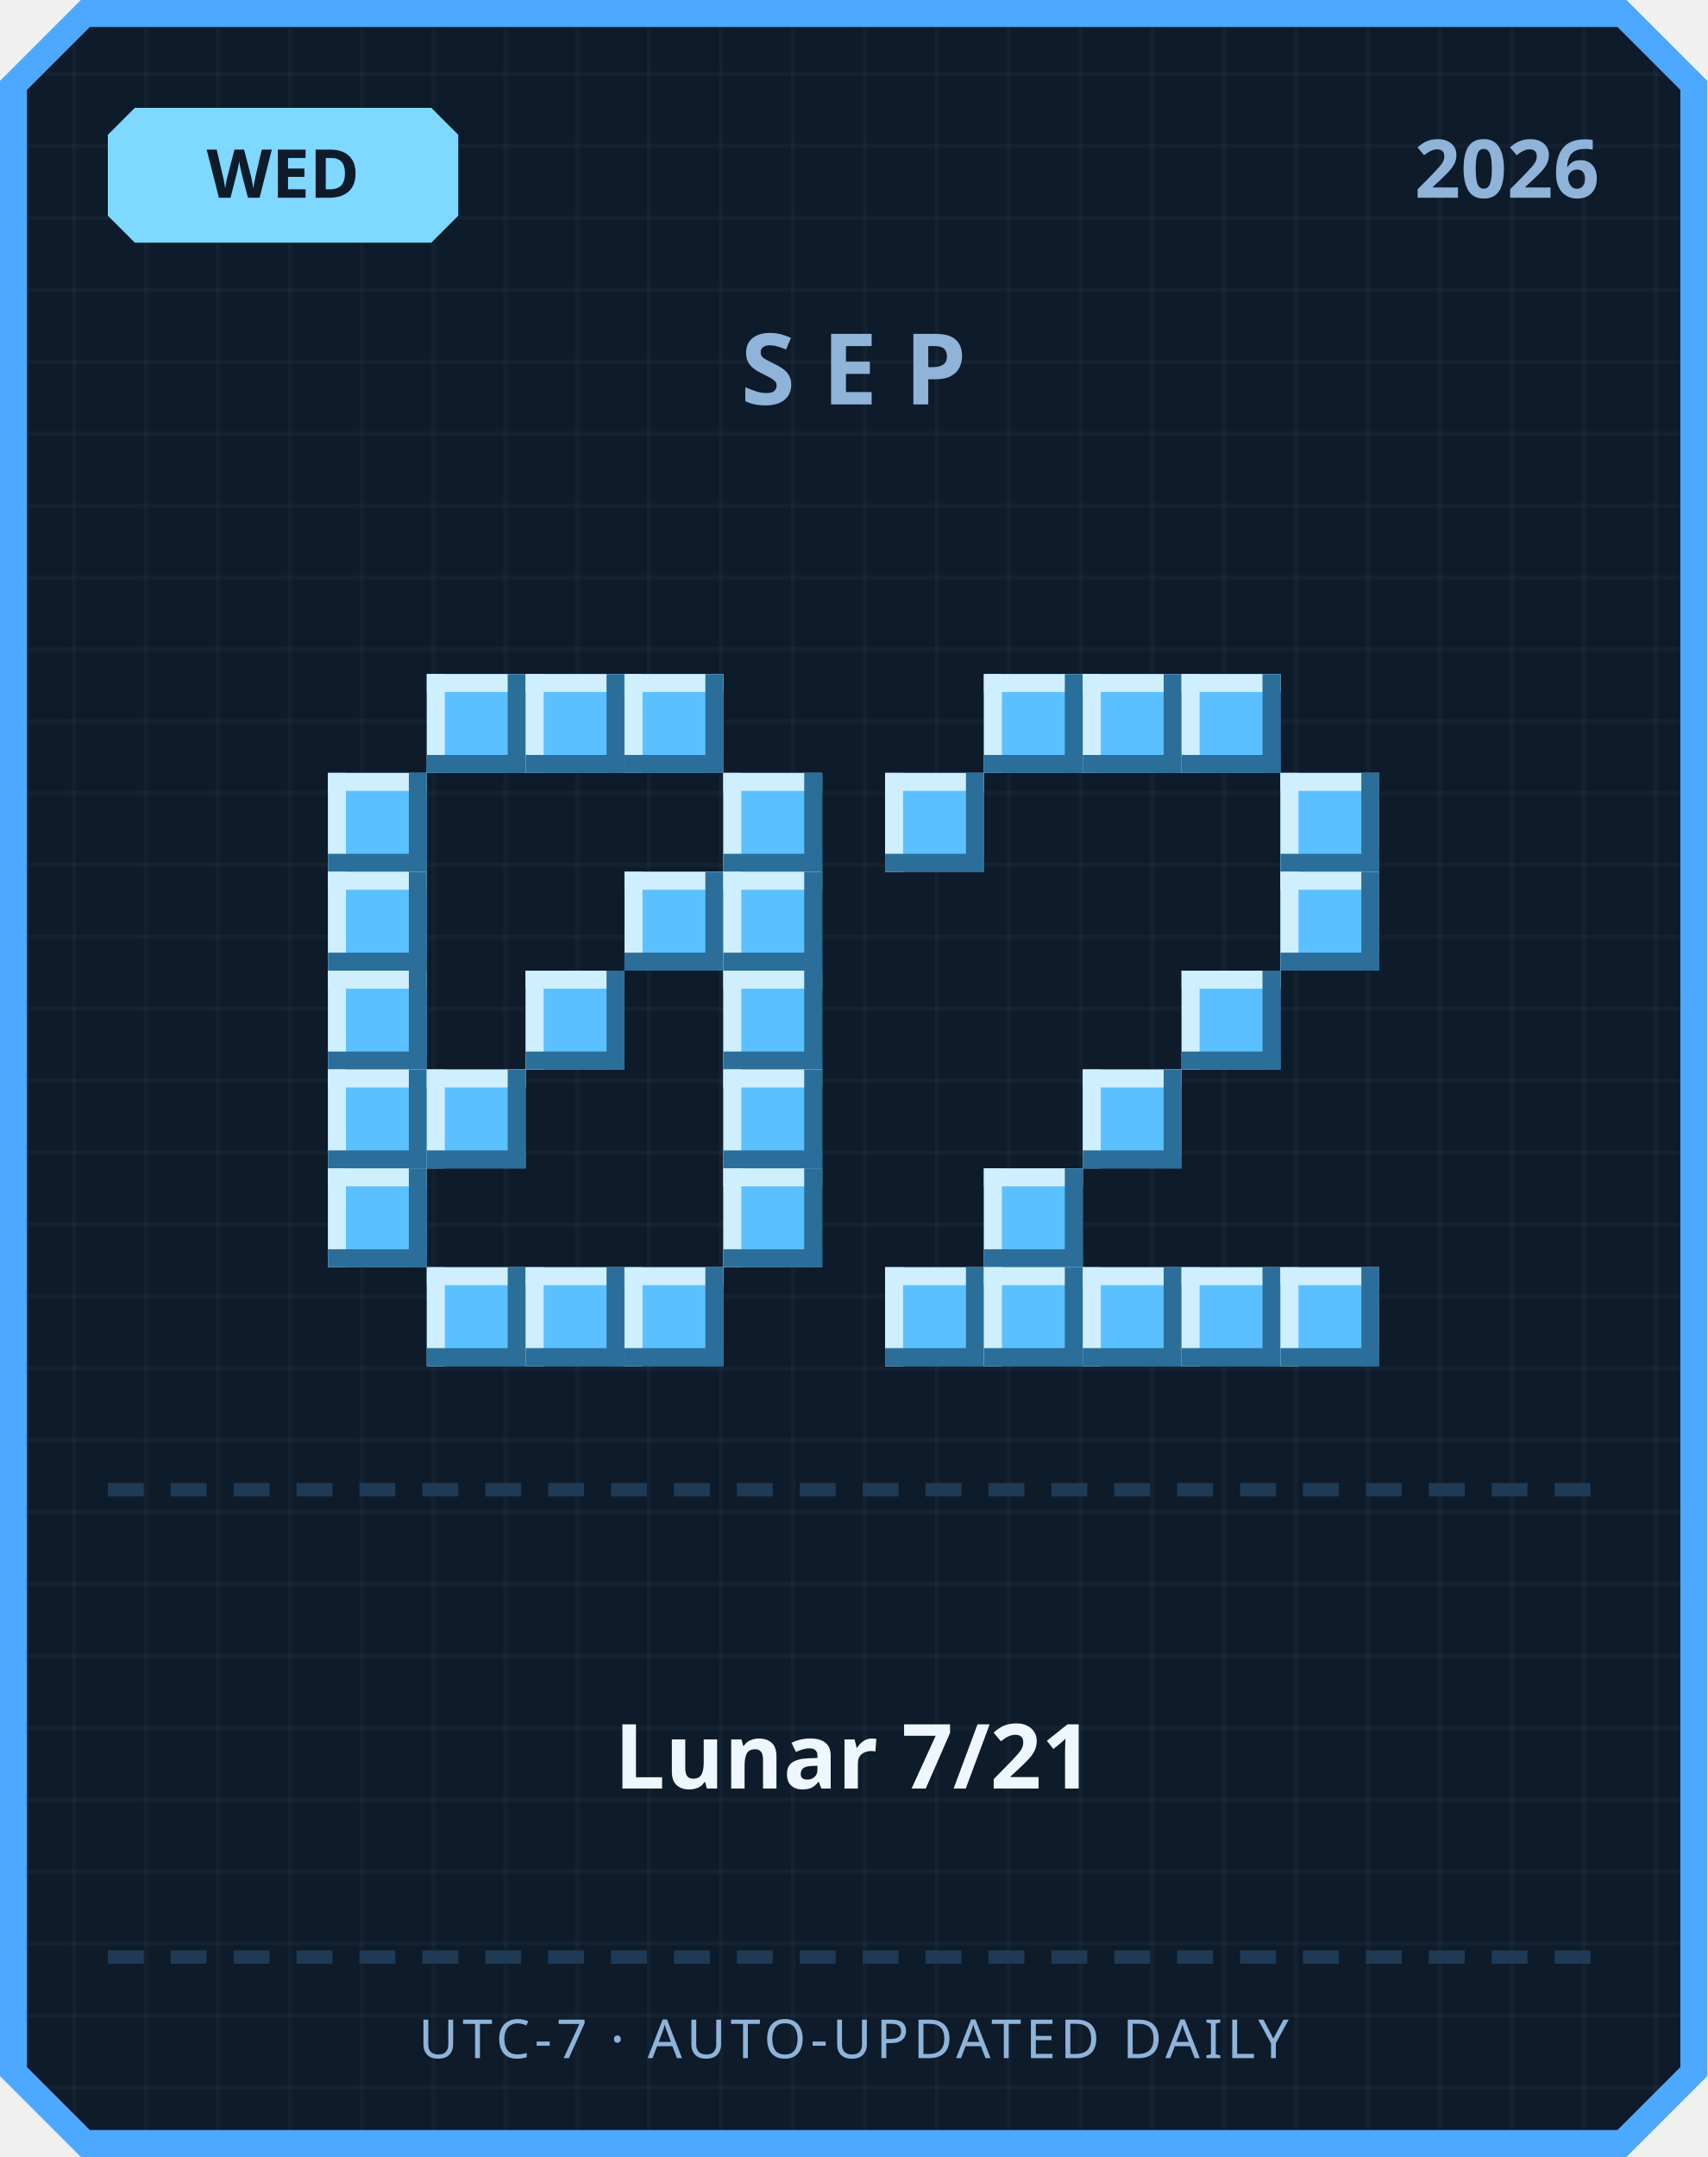
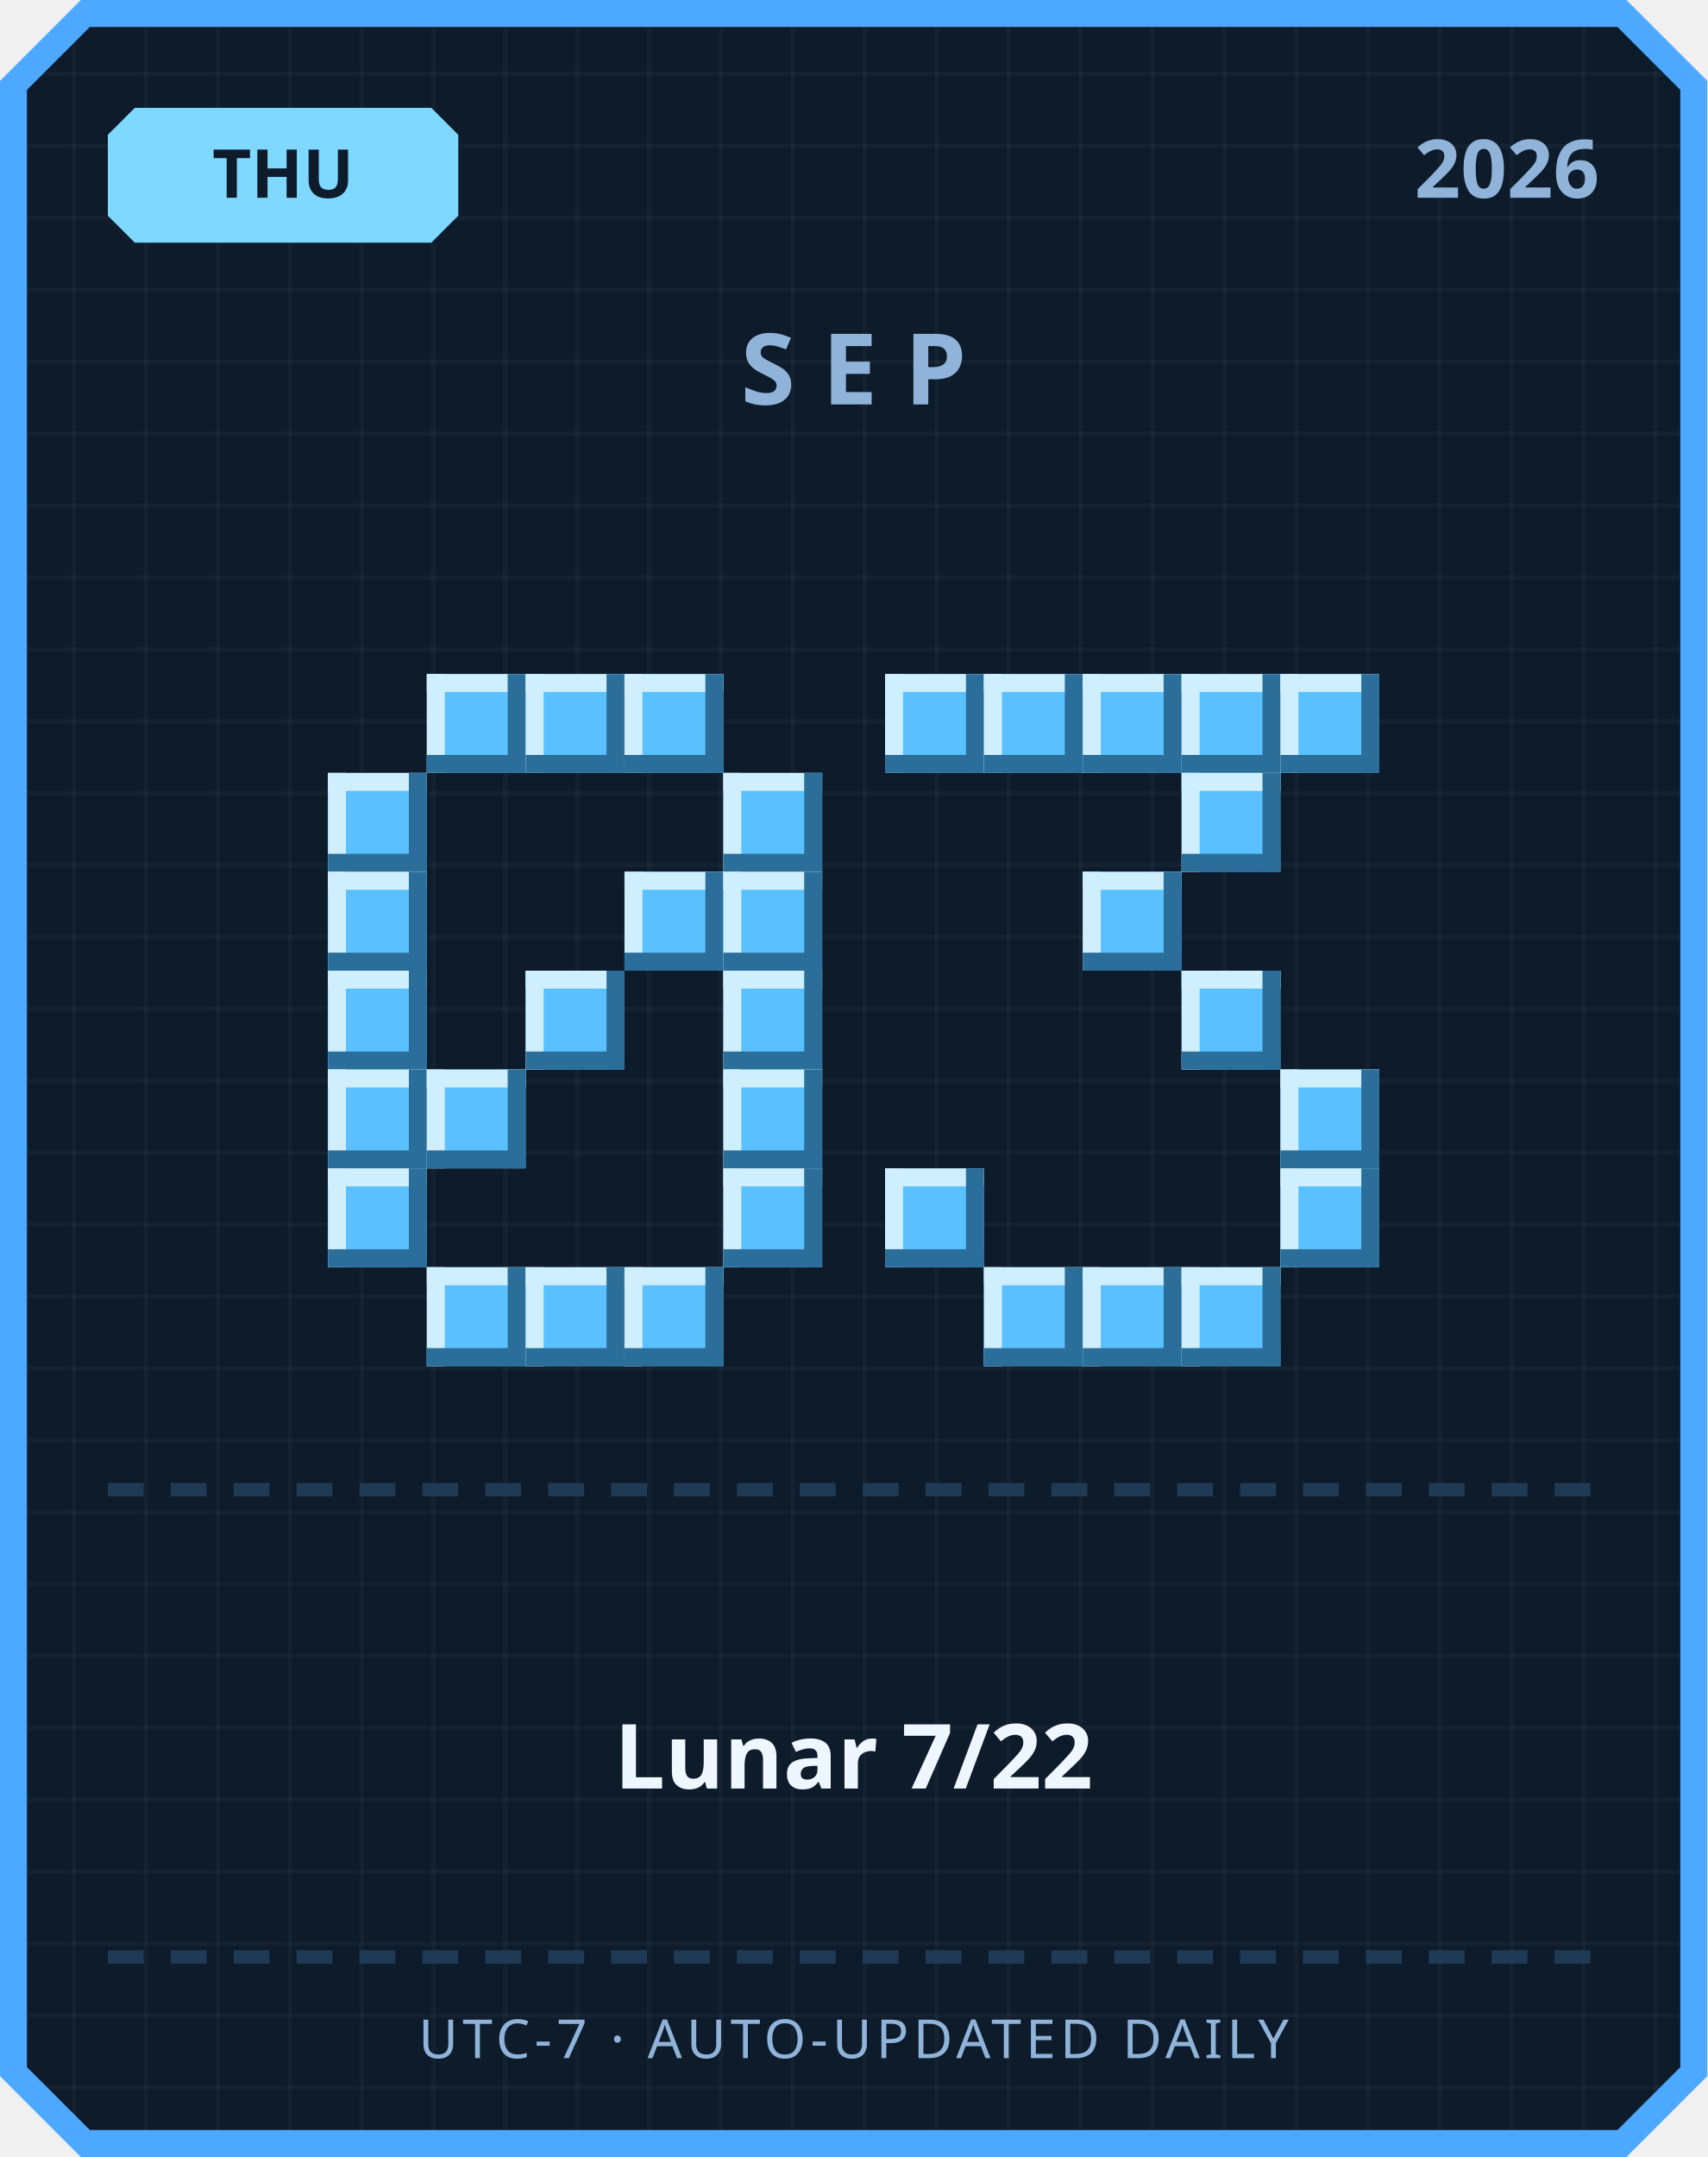
<svg xmlns="http://www.w3.org/2000/svg" width="380" height="480" viewBox="0 0 380 480">
  <defs>
    <pattern id="grid" width="16" height="16" patternUnits="userSpaceOnUse">
      <rect width="16" height="16" fill="#0d1b2a" />
      <rect width="1" height="16" fill="#ffffff" opacity="0.03" />
      <rect width="16" height="1" fill="#ffffff" opacity="0.03" />
    </pattern>
  </defs>
  <path d="M 18,0 L 362,0 L 380,18 L 380,462 L 362,480 L 18,480 L 0,462 L 0,18 Z" fill="#4da8ff" />
  <path d="M 20,6 L 360,6 L 374,20 L 374,460 L 360,474 L 20,474 L 6,460 L 6,20 Z" fill="url(#grid)" />
  <path d="M 30,24 L 96,24 L 102,30 L 102,48 L 96,54 L 30,54 L 24,48 L 24,30 Z" fill="#7fd8ff" />
-   <text x="63" y="44" text-anchor="middle" font-family="'Segoe UI', sans-serif" font-size="15" font-weight="700" fill="#0d1b2a">WED</text>
+   <text x="63" y="44" text-anchor="middle" font-family="'Segoe UI', sans-serif" font-size="15" font-weight="700" fill="#0d1b2a">THU</text>
  <text x="356" y="44" text-anchor="end" font-family="'Segoe UI', sans-serif" font-size="18" font-weight="700" fill="#8fb3d9">2026</text>
  <text x="190" y="90" text-anchor="middle" font-family="'Segoe UI', sans-serif" font-size="22" font-weight="700" letter-spacing="6" fill="#8fb3d9">SEP</text>
  <rect x="95" y="150" width="22" height="22" fill="#5bc0ff" />
  <rect x="95" y="150" width="22" height="4" fill="#cfefff" />
  <rect x="95" y="150" width="4" height="22" fill="#cfefff" />
  <rect x="95" y="168" width="22" height="4" fill="#2b6e99" />
  <rect x="113" y="150" width="4" height="22" fill="#2b6e99" />
  <rect x="117" y="150" width="22" height="22" fill="#5bc0ff" />
  <rect x="117" y="150" width="22" height="4" fill="#cfefff" />
  <rect x="117" y="150" width="4" height="22" fill="#cfefff" />
  <rect x="117" y="168" width="22" height="4" fill="#2b6e99" />
  <rect x="135" y="150" width="4" height="22" fill="#2b6e99" />
  <rect x="139" y="150" width="22" height="22" fill="#5bc0ff" />
  <rect x="139" y="150" width="22" height="4" fill="#cfefff" />
  <rect x="139" y="150" width="4" height="22" fill="#cfefff" />
  <rect x="139" y="168" width="22" height="4" fill="#2b6e99" />
  <rect x="157" y="150" width="4" height="22" fill="#2b6e99" />
  <rect x="73" y="172" width="22" height="22" fill="#5bc0ff" />
  <rect x="73" y="172" width="22" height="4" fill="#cfefff" />
  <rect x="73" y="172" width="4" height="22" fill="#cfefff" />
  <rect x="73" y="190" width="22" height="4" fill="#2b6e99" />
  <rect x="91" y="172" width="4" height="22" fill="#2b6e99" />
  <rect x="161" y="172" width="22" height="22" fill="#5bc0ff" />
  <rect x="161" y="172" width="22" height="4" fill="#cfefff" />
  <rect x="161" y="172" width="4" height="22" fill="#cfefff" />
  <rect x="161" y="190" width="22" height="4" fill="#2b6e99" />
  <rect x="179" y="172" width="4" height="22" fill="#2b6e99" />
  <rect x="73" y="194" width="22" height="22" fill="#5bc0ff" />
  <rect x="73" y="194" width="22" height="4" fill="#cfefff" />
  <rect x="73" y="194" width="4" height="22" fill="#cfefff" />
  <rect x="73" y="212" width="22" height="4" fill="#2b6e99" />
  <rect x="91" y="194" width="4" height="22" fill="#2b6e99" />
  <rect x="139" y="194" width="22" height="22" fill="#5bc0ff" />
  <rect x="139" y="194" width="22" height="4" fill="#cfefff" />
  <rect x="139" y="194" width="4" height="22" fill="#cfefff" />
  <rect x="139" y="212" width="22" height="4" fill="#2b6e99" />
  <rect x="157" y="194" width="4" height="22" fill="#2b6e99" />
  <rect x="161" y="194" width="22" height="22" fill="#5bc0ff" />
  <rect x="161" y="194" width="22" height="4" fill="#cfefff" />
  <rect x="161" y="194" width="4" height="22" fill="#cfefff" />
  <rect x="161" y="212" width="22" height="4" fill="#2b6e99" />
  <rect x="179" y="194" width="4" height="22" fill="#2b6e99" />
  <rect x="73" y="216" width="22" height="22" fill="#5bc0ff" />
  <rect x="73" y="216" width="22" height="4" fill="#cfefff" />
  <rect x="73" y="216" width="4" height="22" fill="#cfefff" />
  <rect x="73" y="234" width="22" height="4" fill="#2b6e99" />
  <rect x="91" y="216" width="4" height="22" fill="#2b6e99" />
  <rect x="117" y="216" width="22" height="22" fill="#5bc0ff" />
  <rect x="117" y="216" width="22" height="4" fill="#cfefff" />
  <rect x="117" y="216" width="4" height="22" fill="#cfefff" />
  <rect x="117" y="234" width="22" height="4" fill="#2b6e99" />
  <rect x="135" y="216" width="4" height="22" fill="#2b6e99" />
  <rect x="161" y="216" width="22" height="22" fill="#5bc0ff" />
  <rect x="161" y="216" width="22" height="4" fill="#cfefff" />
  <rect x="161" y="216" width="4" height="22" fill="#cfefff" />
  <rect x="161" y="234" width="22" height="4" fill="#2b6e99" />
  <rect x="179" y="216" width="4" height="22" fill="#2b6e99" />
  <rect x="73" y="238" width="22" height="22" fill="#5bc0ff" />
  <rect x="73" y="238" width="22" height="4" fill="#cfefff" />
  <rect x="73" y="238" width="4" height="22" fill="#cfefff" />
  <rect x="73" y="256" width="22" height="4" fill="#2b6e99" />
  <rect x="91" y="238" width="4" height="22" fill="#2b6e99" />
  <rect x="95" y="238" width="22" height="22" fill="#5bc0ff" />
  <rect x="95" y="238" width="22" height="4" fill="#cfefff" />
  <rect x="95" y="238" width="4" height="22" fill="#cfefff" />
  <rect x="95" y="256" width="22" height="4" fill="#2b6e99" />
  <rect x="113" y="238" width="4" height="22" fill="#2b6e99" />
  <rect x="161" y="238" width="22" height="22" fill="#5bc0ff" />
  <rect x="161" y="238" width="22" height="4" fill="#cfefff" />
  <rect x="161" y="238" width="4" height="22" fill="#cfefff" />
  <rect x="161" y="256" width="22" height="4" fill="#2b6e99" />
  <rect x="179" y="238" width="4" height="22" fill="#2b6e99" />
  <rect x="73" y="260" width="22" height="22" fill="#5bc0ff" />
  <rect x="73" y="260" width="22" height="4" fill="#cfefff" />
  <rect x="73" y="260" width="4" height="22" fill="#cfefff" />
  <rect x="73" y="278" width="22" height="4" fill="#2b6e99" />
  <rect x="91" y="260" width="4" height="22" fill="#2b6e99" />
  <rect x="161" y="260" width="22" height="22" fill="#5bc0ff" />
  <rect x="161" y="260" width="22" height="4" fill="#cfefff" />
  <rect x="161" y="260" width="4" height="22" fill="#cfefff" />
  <rect x="161" y="278" width="22" height="4" fill="#2b6e99" />
  <rect x="179" y="260" width="4" height="22" fill="#2b6e99" />
  <rect x="95" y="282" width="22" height="22" fill="#5bc0ff" />
  <rect x="95" y="282" width="22" height="4" fill="#cfefff" />
  <rect x="95" y="282" width="4" height="22" fill="#cfefff" />
  <rect x="95" y="300" width="22" height="4" fill="#2b6e99" />
  <rect x="113" y="282" width="4" height="22" fill="#2b6e99" />
  <rect x="117" y="282" width="22" height="22" fill="#5bc0ff" />
  <rect x="117" y="282" width="22" height="4" fill="#cfefff" />
  <rect x="117" y="282" width="4" height="22" fill="#cfefff" />
  <rect x="117" y="300" width="22" height="4" fill="#2b6e99" />
  <rect x="135" y="282" width="4" height="22" fill="#2b6e99" />
  <rect x="139" y="282" width="22" height="22" fill="#5bc0ff" />
  <rect x="139" y="282" width="22" height="4" fill="#cfefff" />
  <rect x="139" y="282" width="4" height="22" fill="#cfefff" />
  <rect x="139" y="300" width="22" height="4" fill="#2b6e99" />
  <rect x="157" y="282" width="4" height="22" fill="#2b6e99" />
+   <rect x="197" y="150" width="22" height="22" fill="#5bc0ff" />
+   <rect x="197" y="150" width="22" height="4" fill="#cfefff" />
+   <rect x="197" y="150" width="4" height="22" fill="#cfefff" />
+   <rect x="197" y="168" width="22" height="4" fill="#2b6e99" />
+   <rect x="215" y="150" width="4" height="22" fill="#2b6e99" />
  <rect x="219" y="150" width="22" height="22" fill="#5bc0ff" />
  <rect x="219" y="150" width="22" height="4" fill="#cfefff" />
  <rect x="219" y="150" width="4" height="22" fill="#cfefff" />
  <rect x="219" y="168" width="22" height="4" fill="#2b6e99" />
  <rect x="237" y="150" width="4" height="22" fill="#2b6e99" />
  <rect x="241" y="150" width="22" height="22" fill="#5bc0ff" />
  <rect x="241" y="150" width="22" height="4" fill="#cfefff" />
  <rect x="241" y="150" width="4" height="22" fill="#cfefff" />
  <rect x="241" y="168" width="22" height="4" fill="#2b6e99" />
  <rect x="259" y="150" width="4" height="22" fill="#2b6e99" />
  <rect x="263" y="150" width="22" height="22" fill="#5bc0ff" />
  <rect x="263" y="150" width="22" height="4" fill="#cfefff" />
  <rect x="263" y="150" width="4" height="22" fill="#cfefff" />
  <rect x="263" y="168" width="22" height="4" fill="#2b6e99" />
  <rect x="281" y="150" width="4" height="22" fill="#2b6e99" />
-   <rect x="197" y="172" width="22" height="22" fill="#5bc0ff" />
-   <rect x="197" y="172" width="22" height="4" fill="#cfefff" />
-   <rect x="197" y="172" width="4" height="22" fill="#cfefff" />
-   <rect x="197" y="190" width="22" height="4" fill="#2b6e99" />
-   <rect x="215" y="172" width="4" height="22" fill="#2b6e99" />
-   <rect x="285" y="172" width="22" height="22" fill="#5bc0ff" />
-   <rect x="285" y="172" width="22" height="4" fill="#cfefff" />
-   <rect x="285" y="172" width="4" height="22" fill="#cfefff" />
-   <rect x="285" y="190" width="22" height="4" fill="#2b6e99" />
-   <rect x="303" y="172" width="4" height="22" fill="#2b6e99" />
-   <rect x="285" y="194" width="22" height="22" fill="#5bc0ff" />
-   <rect x="285" y="194" width="22" height="4" fill="#cfefff" />
-   <rect x="285" y="194" width="4" height="22" fill="#cfefff" />
-   <rect x="285" y="212" width="22" height="4" fill="#2b6e99" />
-   <rect x="303" y="194" width="4" height="22" fill="#2b6e99" />
+   <rect x="285" y="150" width="22" height="22" fill="#5bc0ff" />
+   <rect x="285" y="150" width="22" height="4" fill="#cfefff" />
+   <rect x="285" y="150" width="4" height="22" fill="#cfefff" />
+   <rect x="285" y="168" width="22" height="4" fill="#2b6e99" />
+   <rect x="303" y="150" width="4" height="22" fill="#2b6e99" />
+   <rect x="263" y="172" width="22" height="22" fill="#5bc0ff" />
+   <rect x="263" y="172" width="22" height="4" fill="#cfefff" />
+   <rect x="263" y="172" width="4" height="22" fill="#cfefff" />
+   <rect x="263" y="190" width="22" height="4" fill="#2b6e99" />
+   <rect x="281" y="172" width="4" height="22" fill="#2b6e99" />
+   <rect x="241" y="194" width="22" height="22" fill="#5bc0ff" />
+   <rect x="241" y="194" width="22" height="4" fill="#cfefff" />
+   <rect x="241" y="194" width="4" height="22" fill="#cfefff" />
+   <rect x="241" y="212" width="22" height="4" fill="#2b6e99" />
+   <rect x="259" y="194" width="4" height="22" fill="#2b6e99" />
  <rect x="263" y="216" width="22" height="22" fill="#5bc0ff" />
  <rect x="263" y="216" width="22" height="4" fill="#cfefff" />
  <rect x="263" y="216" width="4" height="22" fill="#cfefff" />
  <rect x="263" y="234" width="22" height="4" fill="#2b6e99" />
  <rect x="281" y="216" width="4" height="22" fill="#2b6e99" />
-   <rect x="241" y="238" width="22" height="22" fill="#5bc0ff" />
-   <rect x="241" y="238" width="22" height="4" fill="#cfefff" />
-   <rect x="241" y="238" width="4" height="22" fill="#cfefff" />
-   <rect x="241" y="256" width="22" height="4" fill="#2b6e99" />
-   <rect x="259" y="238" width="4" height="22" fill="#2b6e99" />
-   <rect x="219" y="260" width="22" height="22" fill="#5bc0ff" />
-   <rect x="219" y="260" width="22" height="4" fill="#cfefff" />
-   <rect x="219" y="260" width="4" height="22" fill="#cfefff" />
-   <rect x="219" y="278" width="22" height="4" fill="#2b6e99" />
-   <rect x="237" y="260" width="4" height="22" fill="#2b6e99" />
-   <rect x="197" y="282" width="22" height="22" fill="#5bc0ff" />
-   <rect x="197" y="282" width="22" height="4" fill="#cfefff" />
-   <rect x="197" y="282" width="4" height="22" fill="#cfefff" />
-   <rect x="197" y="300" width="22" height="4" fill="#2b6e99" />
-   <rect x="215" y="282" width="4" height="22" fill="#2b6e99" />
+   <rect x="285" y="238" width="22" height="22" fill="#5bc0ff" />
+   <rect x="285" y="238" width="22" height="4" fill="#cfefff" />
+   <rect x="285" y="238" width="4" height="22" fill="#cfefff" />
+   <rect x="285" y="256" width="22" height="4" fill="#2b6e99" />
+   <rect x="303" y="238" width="4" height="22" fill="#2b6e99" />
+   <rect x="197" y="260" width="22" height="22" fill="#5bc0ff" />
+   <rect x="197" y="260" width="22" height="4" fill="#cfefff" />
+   <rect x="197" y="260" width="4" height="22" fill="#cfefff" />
+   <rect x="197" y="278" width="22" height="4" fill="#2b6e99" />
+   <rect x="215" y="260" width="4" height="22" fill="#2b6e99" />
+   <rect x="285" y="260" width="22" height="22" fill="#5bc0ff" />
+   <rect x="285" y="260" width="22" height="4" fill="#cfefff" />
+   <rect x="285" y="260" width="4" height="22" fill="#cfefff" />
+   <rect x="285" y="278" width="22" height="4" fill="#2b6e99" />
+   <rect x="303" y="260" width="4" height="22" fill="#2b6e99" />
  <rect x="219" y="282" width="22" height="22" fill="#5bc0ff" />
  <rect x="219" y="282" width="22" height="4" fill="#cfefff" />
  <rect x="219" y="282" width="4" height="22" fill="#cfefff" />
  <rect x="219" y="300" width="22" height="4" fill="#2b6e99" />
  <rect x="237" y="282" width="4" height="22" fill="#2b6e99" />
  <rect x="241" y="282" width="22" height="22" fill="#5bc0ff" />
  <rect x="241" y="282" width="22" height="4" fill="#cfefff" />
  <rect x="241" y="282" width="4" height="22" fill="#cfefff" />
  <rect x="241" y="300" width="22" height="4" fill="#2b6e99" />
  <rect x="259" y="282" width="4" height="22" fill="#2b6e99" />
  <rect x="263" y="282" width="22" height="22" fill="#5bc0ff" />
  <rect x="263" y="282" width="22" height="4" fill="#cfefff" />
  <rect x="263" y="282" width="4" height="22" fill="#cfefff" />
  <rect x="263" y="300" width="22" height="4" fill="#2b6e99" />
  <rect x="281" y="282" width="4" height="22" fill="#2b6e99" />
-   <rect x="285" y="282" width="22" height="22" fill="#5bc0ff" />
-   <rect x="285" y="282" width="22" height="4" fill="#cfefff" />
-   <rect x="285" y="282" width="4" height="22" fill="#cfefff" />
-   <rect x="285" y="300" width="22" height="4" fill="#2b6e99" />
-   <rect x="303" y="282" width="4" height="22" fill="#2b6e99" />
  <rect x="24" y="330" width="8" height="3" fill="#1e3a54" />
  <rect x="38" y="330" width="8" height="3" fill="#1e3a54" />
  <rect x="52" y="330" width="8" height="3" fill="#1e3a54" />
  <rect x="66" y="330" width="8" height="3" fill="#1e3a54" />
  <rect x="80" y="330" width="8" height="3" fill="#1e3a54" />
  <rect x="94" y="330" width="8" height="3" fill="#1e3a54" />
  <rect x="108" y="330" width="8" height="3" fill="#1e3a54" />
  <rect x="122" y="330" width="8" height="3" fill="#1e3a54" />
  <rect x="136" y="330" width="8" height="3" fill="#1e3a54" />
  <rect x="150" y="330" width="8" height="3" fill="#1e3a54" />
  <rect x="164" y="330" width="8" height="3" fill="#1e3a54" />
  <rect x="178" y="330" width="8" height="3" fill="#1e3a54" />
  <rect x="192" y="330" width="8" height="3" fill="#1e3a54" />
  <rect x="206" y="330" width="8" height="3" fill="#1e3a54" />
  <rect x="220" y="330" width="8" height="3" fill="#1e3a54" />
  <rect x="234" y="330" width="8" height="3" fill="#1e3a54" />
  <rect x="248" y="330" width="8" height="3" fill="#1e3a54" />
  <rect x="262" y="330" width="8" height="3" fill="#1e3a54" />
  <rect x="276" y="330" width="8" height="3" fill="#1e3a54" />
  <rect x="290" y="330" width="8" height="3" fill="#1e3a54" />
  <rect x="304" y="330" width="8" height="3" fill="#1e3a54" />
  <rect x="318" y="330" width="8" height="3" fill="#1e3a54" />
  <rect x="332" y="330" width="8" height="3" fill="#1e3a54" />
  <rect x="346" y="330" width="8" height="3" fill="#1e3a54" />
-   <text x="190" y="398" text-anchor="middle" font-family="'Segoe UI', 'Microsoft JhengHei', sans-serif" font-size="20" font-weight="700" fill="#eef6ff">Lunar 7/21</text>
+   <text x="190" y="398" text-anchor="middle" font-family="'Segoe UI', 'Microsoft JhengHei', sans-serif" font-size="20" font-weight="700" fill="#eef6ff">Lunar 7/22</text>
  <rect x="24" y="434" width="8" height="3" fill="#1e3a54" />
  <rect x="38" y="434" width="8" height="3" fill="#1e3a54" />
  <rect x="52" y="434" width="8" height="3" fill="#1e3a54" />
  <rect x="66" y="434" width="8" height="3" fill="#1e3a54" />
  <rect x="80" y="434" width="8" height="3" fill="#1e3a54" />
  <rect x="94" y="434" width="8" height="3" fill="#1e3a54" />
  <rect x="108" y="434" width="8" height="3" fill="#1e3a54" />
  <rect x="122" y="434" width="8" height="3" fill="#1e3a54" />
  <rect x="136" y="434" width="8" height="3" fill="#1e3a54" />
  <rect x="150" y="434" width="8" height="3" fill="#1e3a54" />
  <rect x="164" y="434" width="8" height="3" fill="#1e3a54" />
  <rect x="178" y="434" width="8" height="3" fill="#1e3a54" />
  <rect x="192" y="434" width="8" height="3" fill="#1e3a54" />
  <rect x="206" y="434" width="8" height="3" fill="#1e3a54" />
  <rect x="220" y="434" width="8" height="3" fill="#1e3a54" />
  <rect x="234" y="434" width="8" height="3" fill="#1e3a54" />
  <rect x="248" y="434" width="8" height="3" fill="#1e3a54" />
  <rect x="262" y="434" width="8" height="3" fill="#1e3a54" />
  <rect x="276" y="434" width="8" height="3" fill="#1e3a54" />
  <rect x="290" y="434" width="8" height="3" fill="#1e3a54" />
  <rect x="304" y="434" width="8" height="3" fill="#1e3a54" />
  <rect x="318" y="434" width="8" height="3" fill="#1e3a54" />
  <rect x="332" y="434" width="8" height="3" fill="#1e3a54" />
  <rect x="346" y="434" width="8" height="3" fill="#1e3a54" />
  <text x="190" y="458" text-anchor="middle" font-family="'Segoe UI', sans-serif" font-size="12" letter-spacing="1" fill="#8fb3d9">UTC-7 · AUTO-UPDATED DAILY</text>
</svg>
